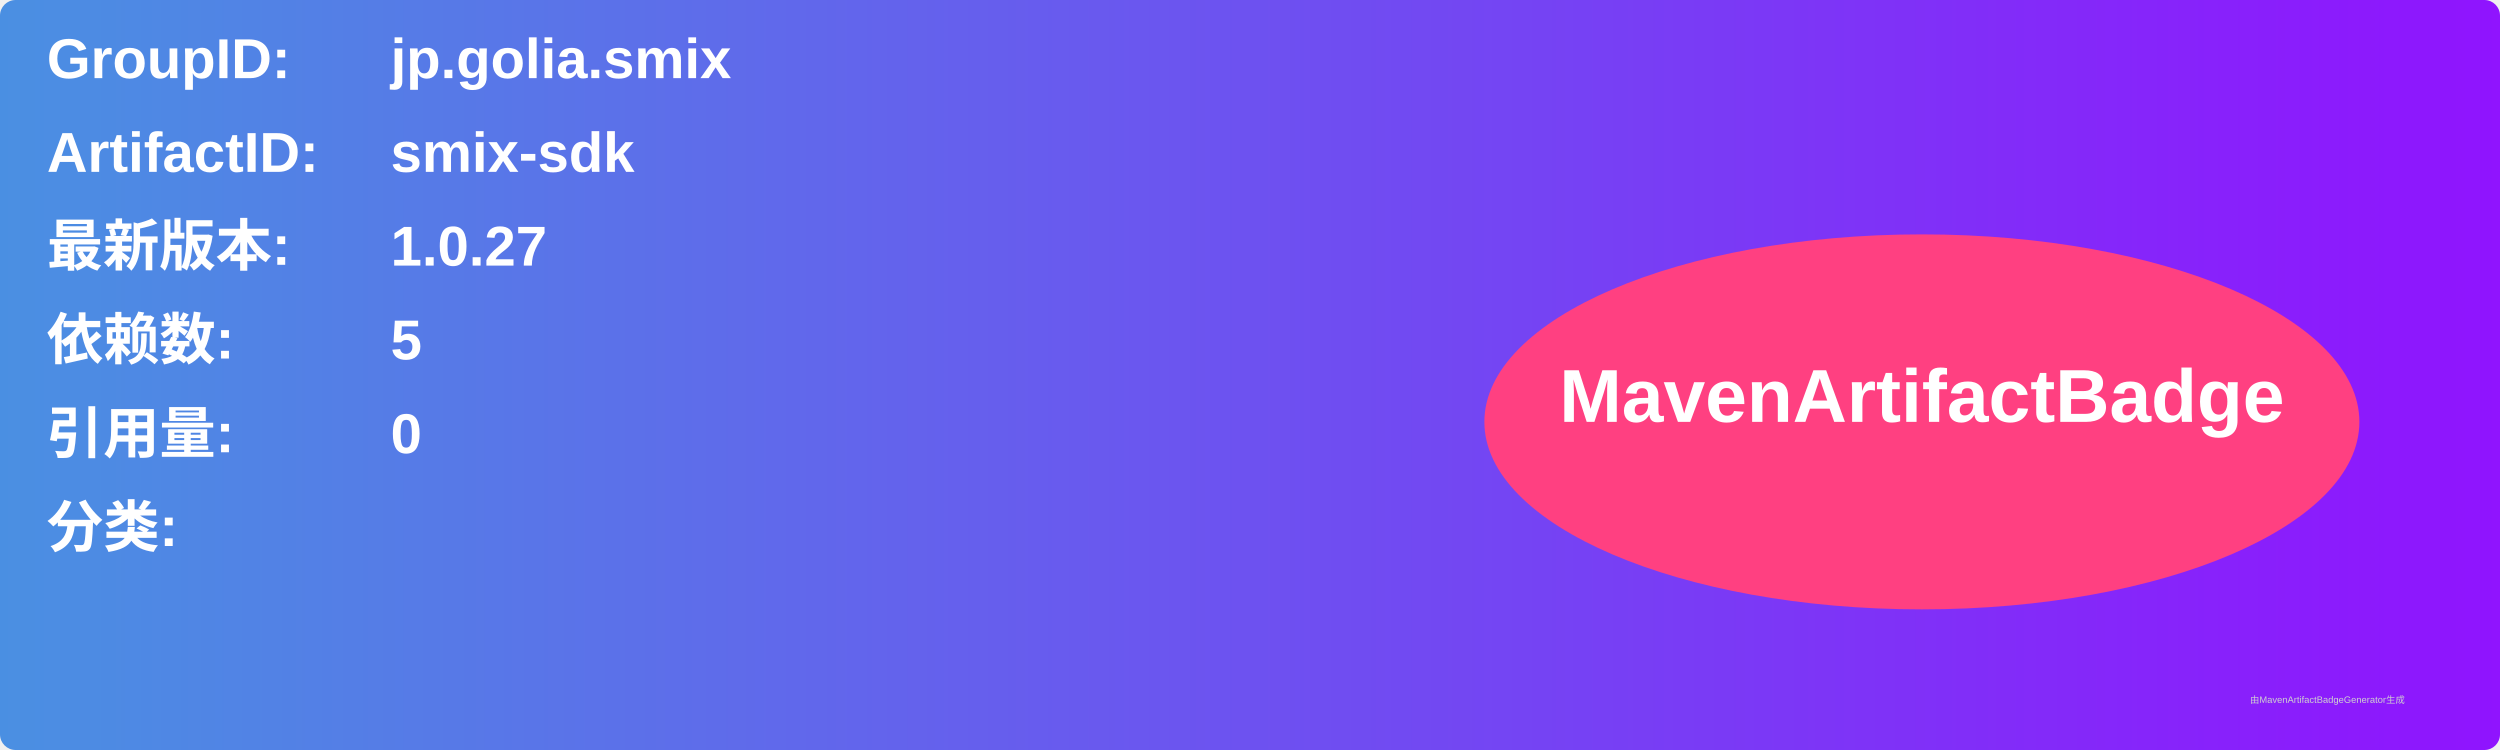
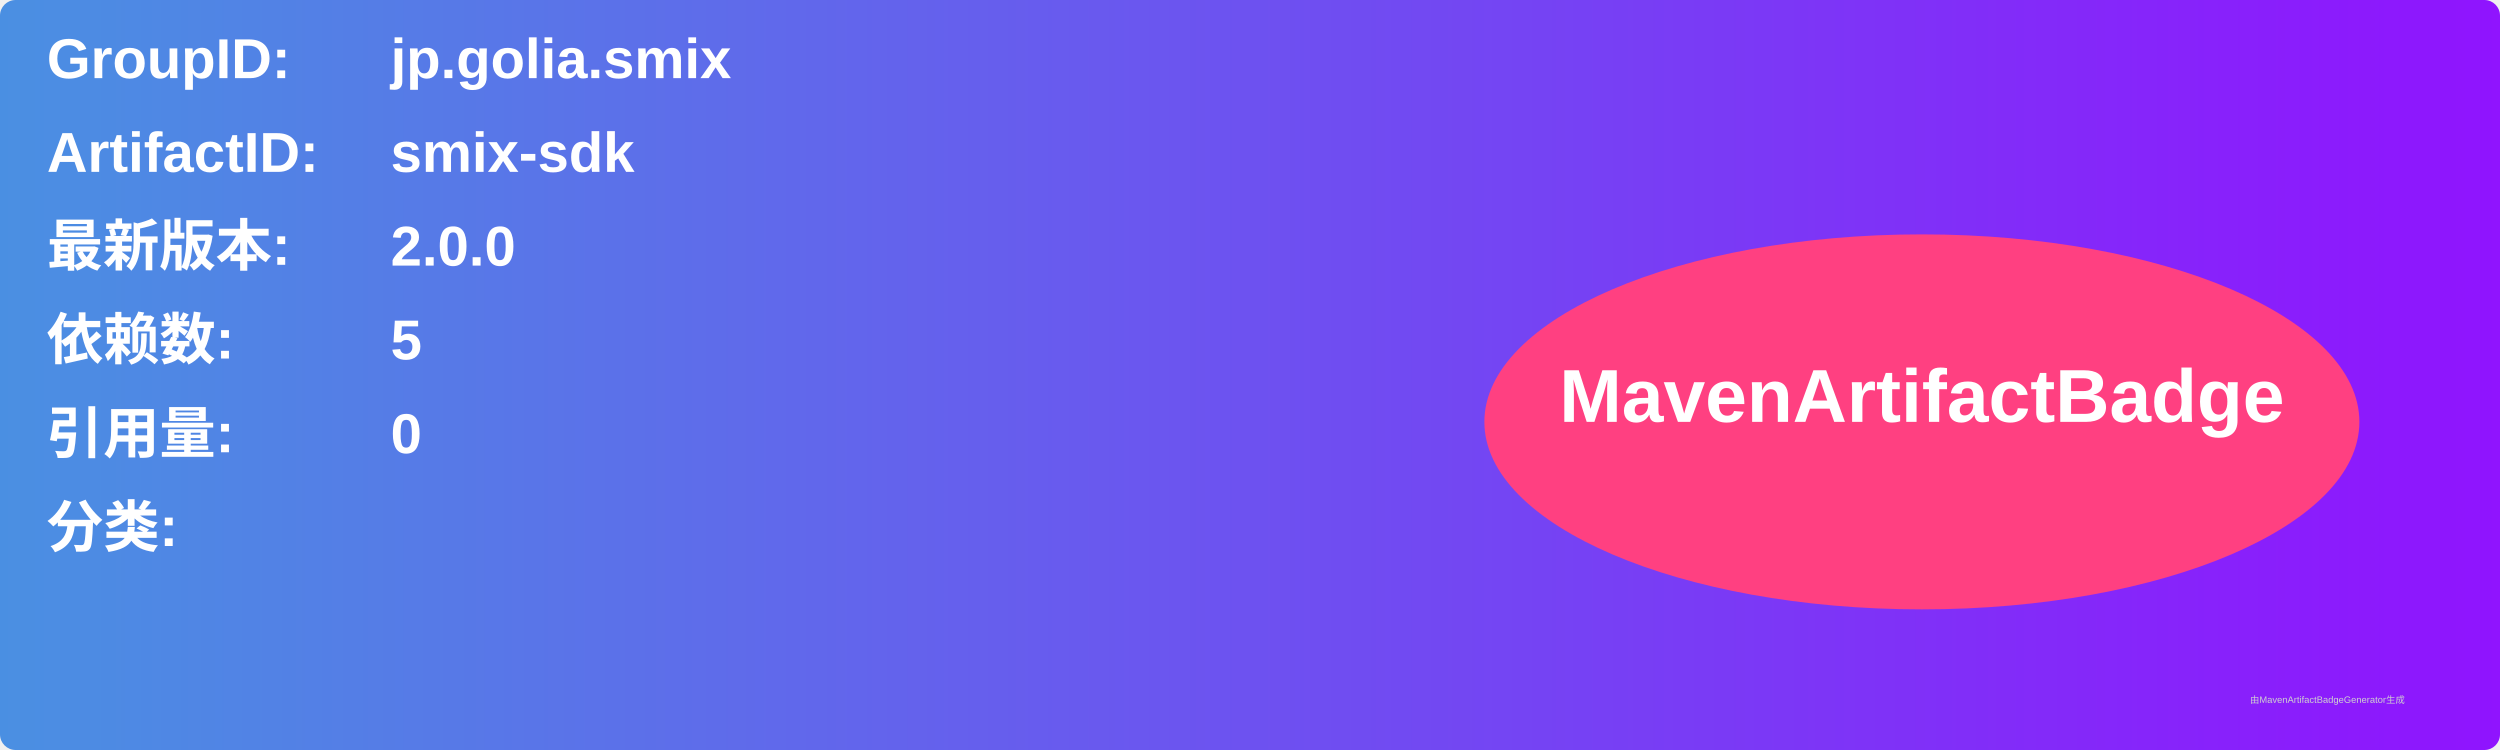
<svg xmlns="http://www.w3.org/2000/svg" width="800" height="240" viewBox="0 0 800 240">
  <linearGradient id="grad" x1="0%" y1="0%" x2="100%" y2="0%">
    <stop offset="0%" stop-color="#4a90e2" />
    <stop offset="100%" stop-color="#9013fe" />
  </linearGradient>
  <rect width="100%" height="100%" rx="5" ry="5" fill="url(#grad)" />
  <g transform="translate(15, 15)">
    <text x="0" y="10" font-family="Arial" font-size="18" fill="white" font-weight="bold" width="260">GroupID:</text>
    <text x="110" y="10" font-family="Arial" font-size="18" fill="white" font-weight="bold" width="460">jp.golia.smix</text>
    <text x="0" y="40" font-family="Arial" font-size="18" fill="white" font-weight="bold" width="260">ArtifactID:</text>
    <text x="110" y="40" font-family="Arial" font-size="18" fill="white" font-weight="bold" width="460">smix-sdk</text>
    <text x="0" y="70" font-family="Arial" font-size="18" fill="white" font-weight="bold">最新版本:</text>
    <text x="110" y="70" font-family="Arial" font-size="18" fill="white" font-weight="bold">
-       <tspan font-weight="bold">1.0.27</tspan>
+       <tspan font-weight="bold">2.0.0</tspan>
    </text>
    <text x="0" y="100" font-family="Arial" font-size="18" fill="white" font-weight="bold">依赖数: </text>
    <text x="110" y="100" font-family="Arial" font-size="18" fill="white">
      <tspan font-weight="bold">5</tspan>
    </text>
    <text x="0" y="130" font-family="Arial" font-size="18" fill="white" font-weight="bold">引用量: </text>
    <text x="110" y="130" font-family="Arial" font-size="18" fill="white">
      <tspan font-weight="bold">0</tspan>
    </text>
    <text x="0" y="160" font-family="Arial" font-size="18" fill="white" font-weight="bold">分类:</text>
    <text x="10" y="190" font-family="Arial" font-size="10" fill="white">
      <tspan font-weight="bold" />
    </text>
    <ellipse cx="600" cy="120" rx="140" ry="60" fill="#ff4081" />
    <text x="600" y="120" text-anchor="middle" font-family="Arial" font-size="24" fill="white" font-weight="bold">MavenArtifactBadge</text>
  </g>
  <text x="720" y="225" font-family="Arial" font-size="3" fill="#d0d0d0">由MavenArtifactBadgeGenerator生成</text>
</svg>
